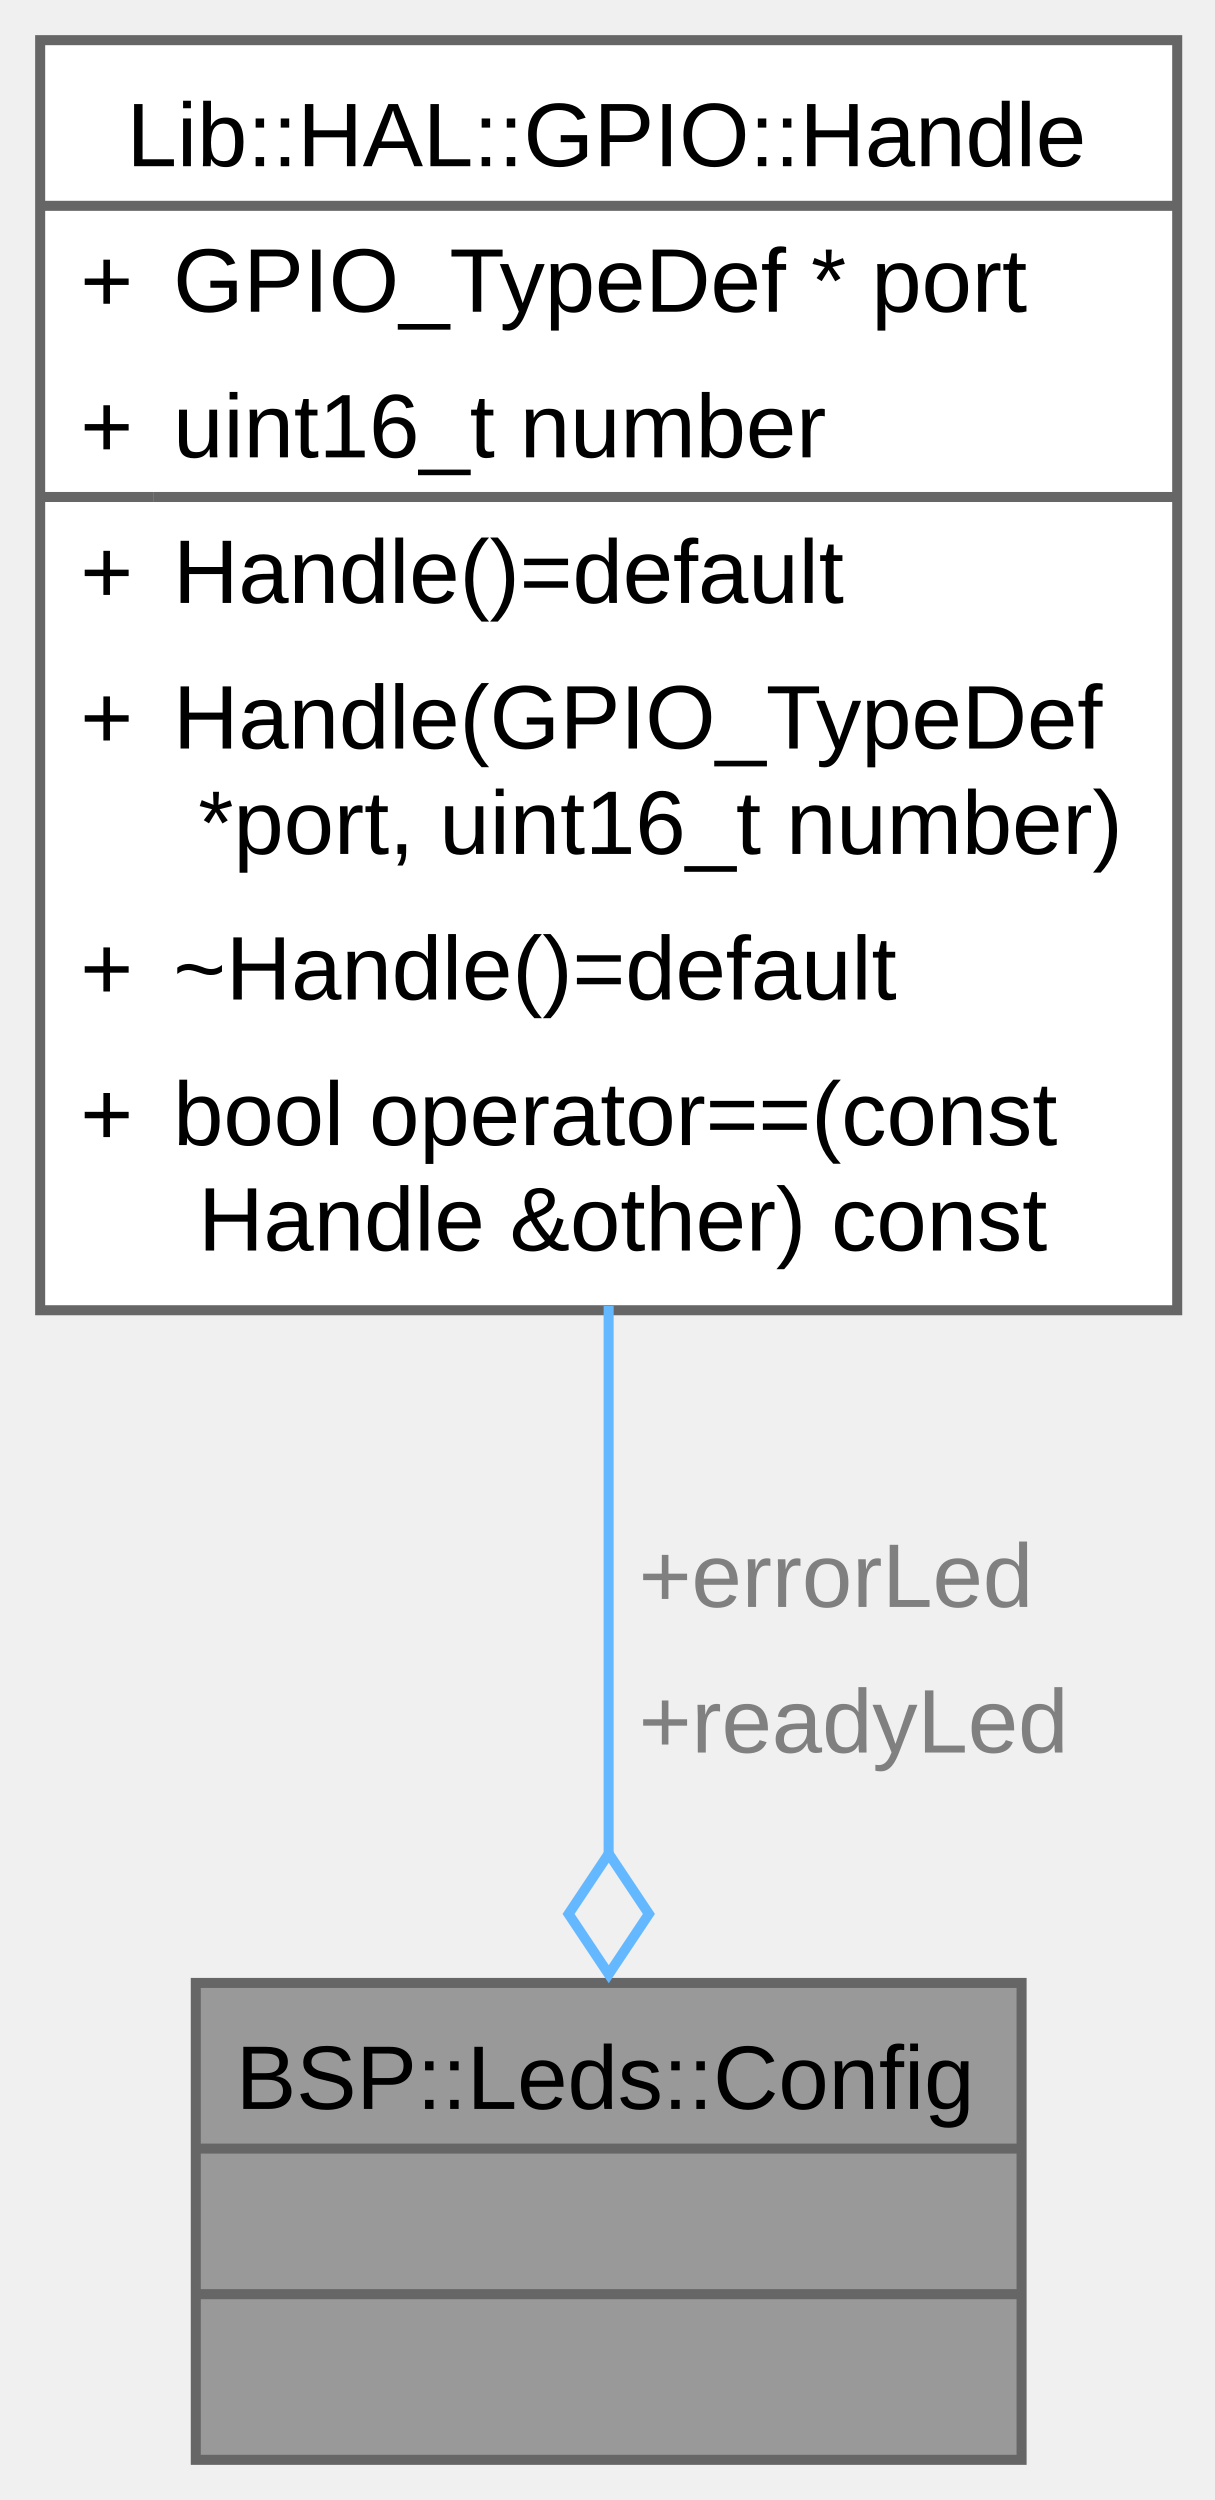
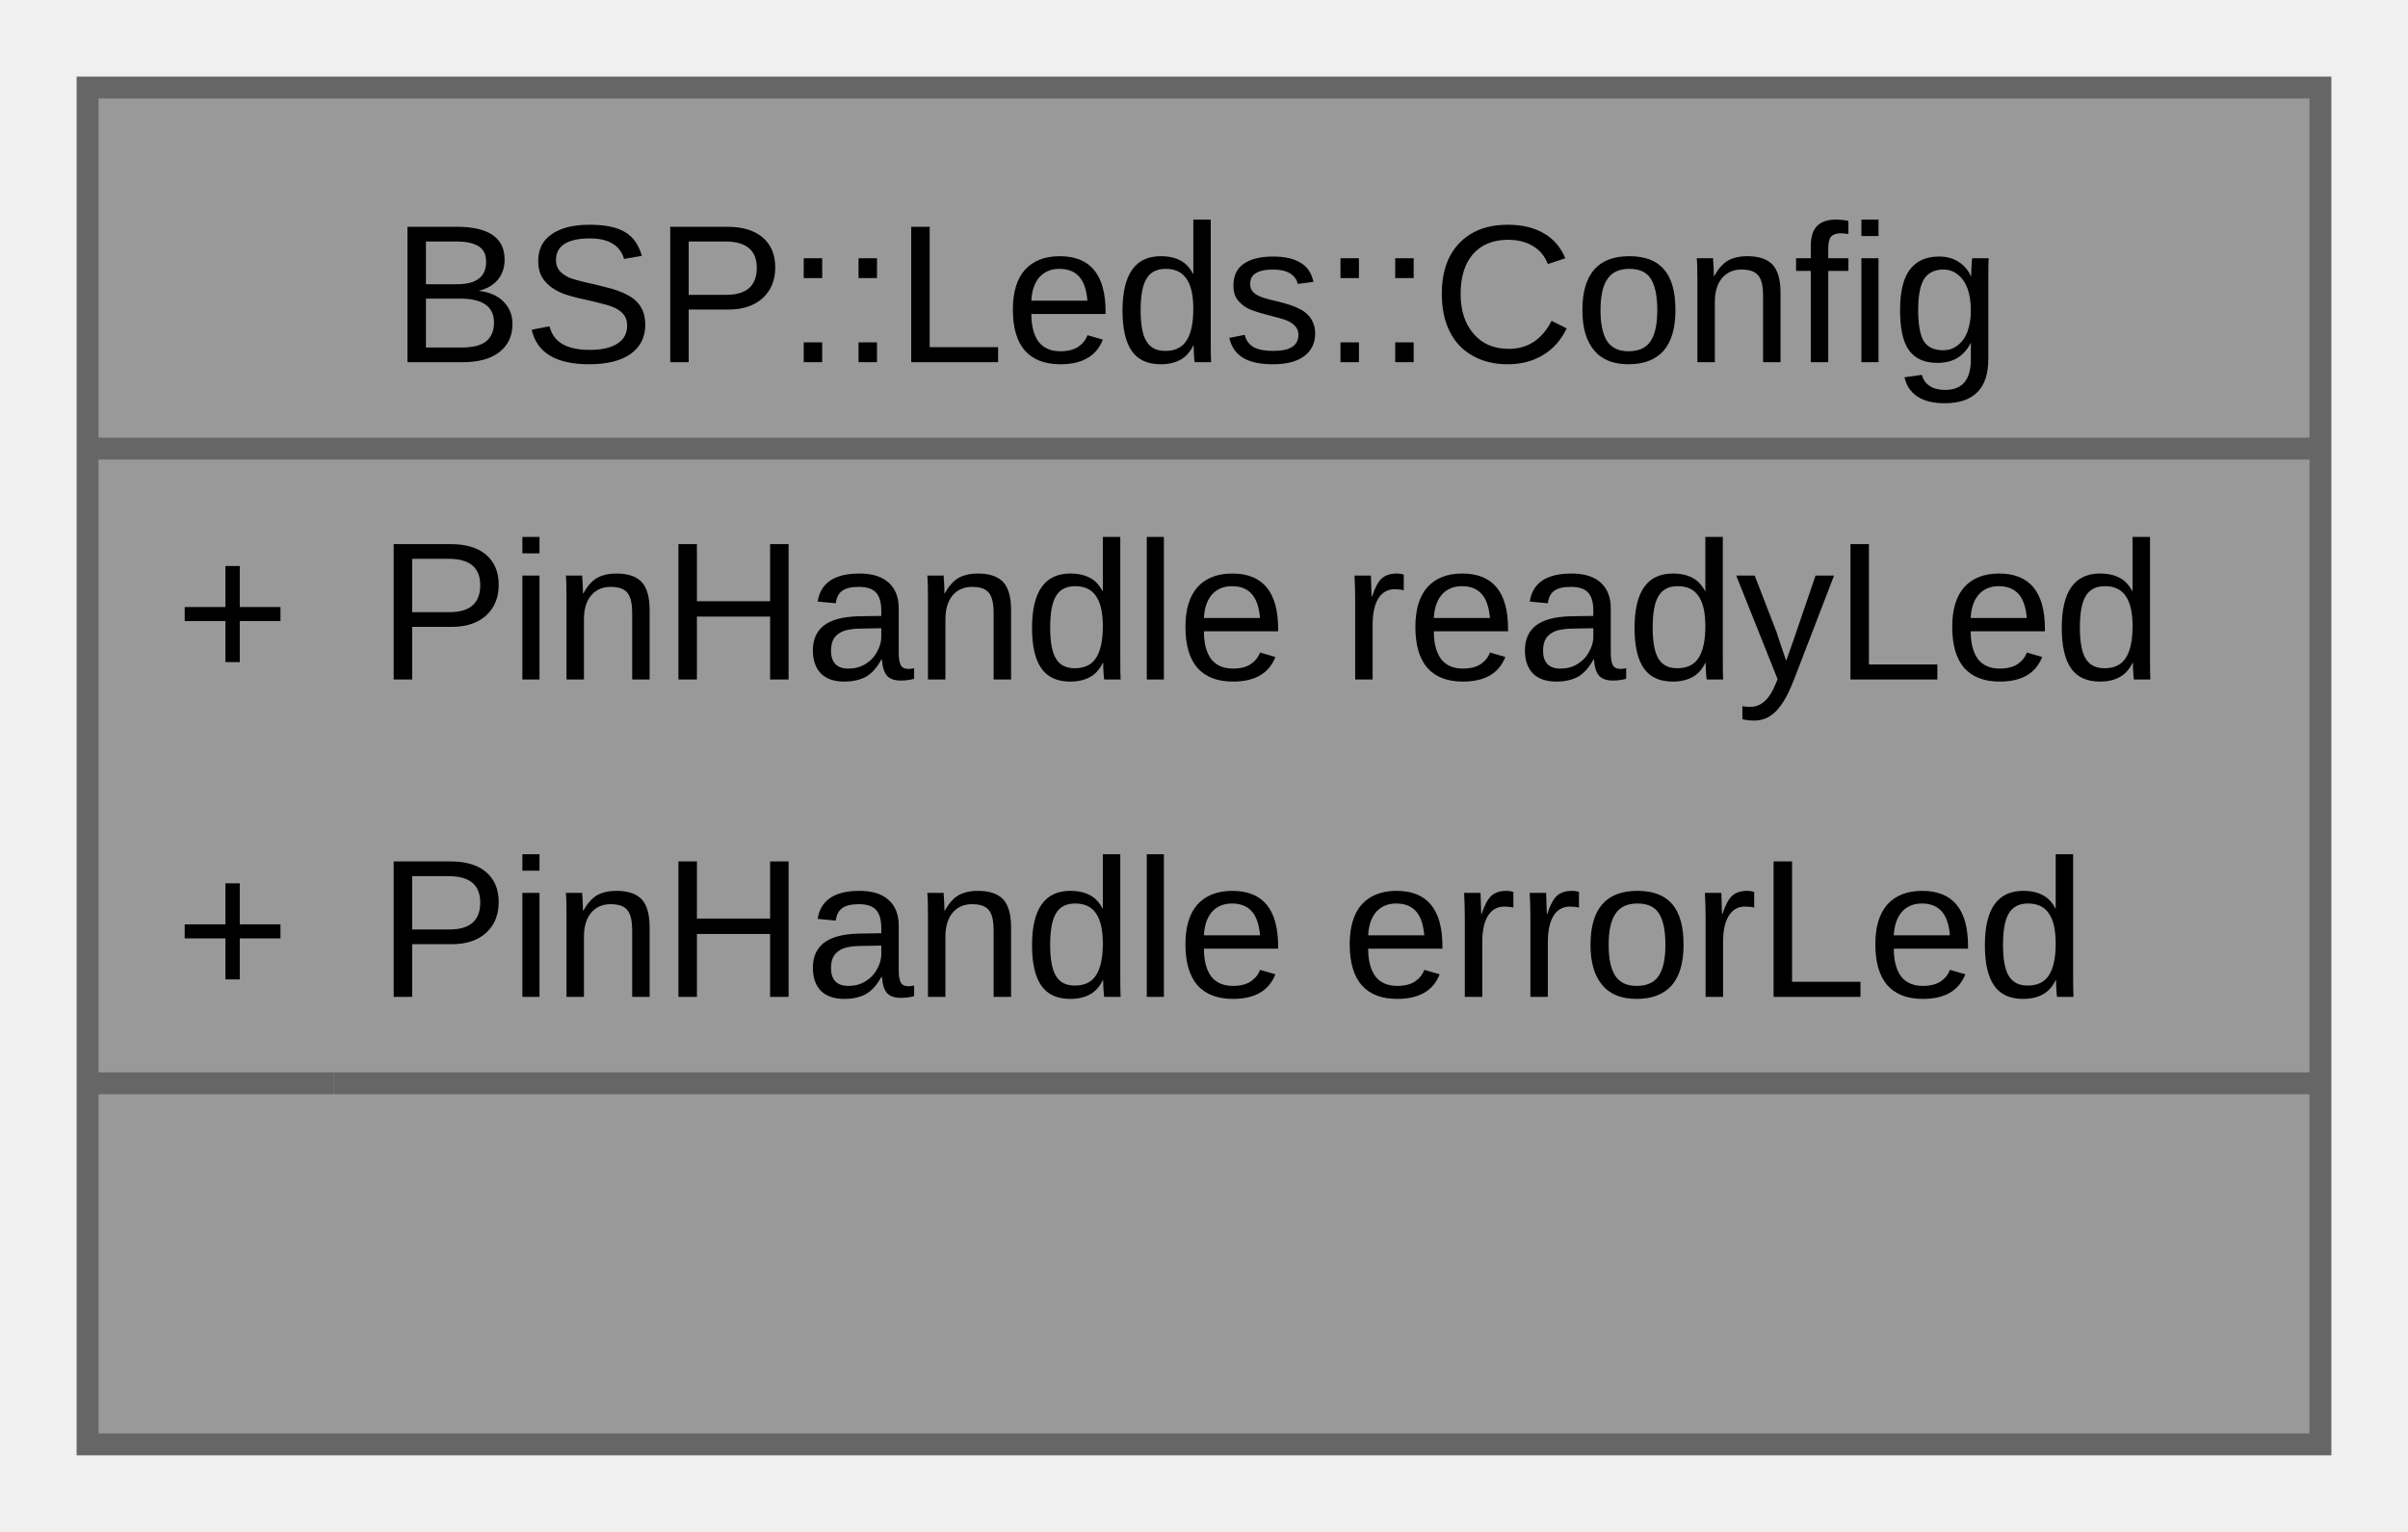
- <svg xmlns="http://www.w3.org/2000/svg" xmlns:xlink="http://www.w3.org/1999/xlink" width="121pt" height="249pt" viewBox="0.00 0.00 121.00 249.00">
-   <g id="graph0" class="graph" transform="scale(1 1) rotate(0) translate(4 245)">
+ <svg xmlns="http://www.w3.org/2000/svg" xmlns:xlink="http://www.w3.org/1999/xlink" width="110pt" height="70pt" viewBox="0.00 0.00 110.00 70.00">
+   <g id="graph0" class="graph" transform="scale(1 1) rotate(0) translate(4 66)">
    <g id="Node000001" class="node">
      <g id="a_Node000001">
        <a xlink:title="Configuration structure for Leds.">
-           <polygon fill="#999999" stroke="none" points="97.75,-47.5 15.5,-47.5 15.5,0 97.75,0 97.75,-47.5" />
-           <text xml:space="preserve" text-anchor="start" x="19.5" y="-34.95" font-family="Arial" font-size="9.00">BSP::Leds::Config</text>
-           <text xml:space="preserve" text-anchor="start" x="55.5" y="-20.45" font-family="Arial" font-size="9.00"> </text>
-           <text xml:space="preserve" text-anchor="start" x="55.5" y="-5.95" font-family="Arial" font-size="9.00"> </text>
-           <polygon fill="#666666" stroke="#666666" points="15.5,-31 15.5,-31 97.75,-31 97.75,-31 15.5,-31" />
-           <polygon fill="#666666" stroke="#666666" points="15.5,-16.5 15.5,-16.5 97.75,-16.5 97.75,-16.5 15.5,-16.5" />
-           <polygon fill="none" stroke="#666666" points="15.5,0 15.5,-47.5 97.75,-47.5 97.75,0 15.5,0" />
+           <polygon fill="#999999" stroke="none" points="102,-62 0,-62 0,0 102,0 102,-62" />
+           <text xml:space="preserve" text-anchor="start" x="13.88" y="-49.45" font-family="Arial" font-size="9.00">BSP::Leds::Config</text>
+           <text xml:space="preserve" text-anchor="start" x="4" y="-34.95" font-family="Arial" font-size="9.00">+</text>
+           <text xml:space="preserve" text-anchor="start" x="13.25" y="-34.95" font-family="Arial" font-size="9.00">PinHandle readyLed</text>
+           <text xml:space="preserve" text-anchor="start" x="4" y="-20.45" font-family="Arial" font-size="9.00">+</text>
+           <text xml:space="preserve" text-anchor="start" x="13.25" y="-20.45" font-family="Arial" font-size="9.00">PinHandle errorLed</text>
+           <text xml:space="preserve" text-anchor="start" x="49.88" y="-5.95" font-family="Arial" font-size="9.00"> </text>
+           <polygon fill="#666666" stroke="#666666" points="0,-45.5 0,-45.5 102,-45.5 102,-45.5 0,-45.5" />
+           <polygon fill="#666666" stroke="#666666" points="0,-16.5 0,-16.5 11.25,-16.5 11.25,-16.5 0,-16.5" />
+           <polygon fill="#666666" stroke="#666666" points="11.25,-16.5 11.25,-16.5 102,-16.5 102,-16.5 11.25,-16.5" />
+           <polygon fill="none" stroke="#666666" points="0,0 0,-62 102,-62 102,0 0,0" />
        </a>
      </g>
    </g>
-     <g id="Node000002" class="node">
-       <g id="a_Node000002">
-         <a xlink:href="../../d3/d9a/class_lib_1_1_h_a_l_1_1_g_p_i_o_1_1_handle.html" target="_top" xlink:title="GPIO pin handle abstraction.">
-           <polygon fill="white" stroke="none" points="113.25,-241 0,-241 0,-114.5 113.25,-114.5 113.25,-241" />
-           <text xml:space="preserve" text-anchor="start" x="8.62" y="-228.45" font-family="Arial" font-size="9.00">Lib::HAL::GPIO::Handle</text>
-           <text xml:space="preserve" text-anchor="start" x="4" y="-213.95" font-family="Arial" font-size="9.00">+</text>
-           <text xml:space="preserve" text-anchor="start" x="13.25" y="-213.95" font-family="Arial" font-size="9.00">GPIO_TypeDef * port</text>
-           <text xml:space="preserve" text-anchor="start" x="4" y="-199.45" font-family="Arial" font-size="9.00">+</text>
-           <text xml:space="preserve" text-anchor="start" x="13.25" y="-199.45" font-family="Arial" font-size="9.00">uint16_t number</text>
-           <text xml:space="preserve" text-anchor="start" x="4" y="-184.95" font-family="Arial" font-size="9.00">+</text>
-           <text xml:space="preserve" text-anchor="start" x="13.25" y="-184.95" font-family="Arial" font-size="9.00">Handle()=default</text>
-           <text xml:space="preserve" text-anchor="start" x="4" y="-170.45" font-family="Arial" font-size="9.00">+</text>
-           <text xml:space="preserve" text-anchor="start" x="13.25" y="-170.45" font-family="Arial" font-size="9.00">Handle(GPIO_TypeDef</text>
-           <text xml:space="preserve" text-anchor="start" x="13.25" y="-159.95" font-family="Arial" font-size="9.00"> *port, uint16_t number)</text>
-           <text xml:space="preserve" text-anchor="start" x="4" y="-145.45" font-family="Arial" font-size="9.00">+</text>
-           <text xml:space="preserve" text-anchor="start" x="13.25" y="-145.45" font-family="Arial" font-size="9.00">~Handle()=default</text>
-           <text xml:space="preserve" text-anchor="start" x="4" y="-130.95" font-family="Arial" font-size="9.00">+</text>
-           <text xml:space="preserve" text-anchor="start" x="13.25" y="-130.95" font-family="Arial" font-size="9.00">bool operator==(const</text>
-           <text xml:space="preserve" text-anchor="start" x="13.25" y="-120.45" font-family="Arial" font-size="9.00"> Handle &amp;other) const</text>
-           <polygon fill="#666666" stroke="#666666" points="0,-224.5 0,-224.5 113.25,-224.5 113.25,-224.5 0,-224.5" />
-           <polygon fill="#666666" stroke="#666666" points="0,-195.5 0,-195.5 11.25,-195.5 11.25,-195.5 0,-195.5" />
-           <polygon fill="#666666" stroke="#666666" points="11.25,-195.5 11.25,-195.5 113.25,-195.5 113.25,-195.5 11.25,-195.5" />
-           <polygon fill="none" stroke="#666666" points="0,-114.5 0,-241 113.25,-241 113.25,-114.5 0,-114.5" />
-         </a>
-       </g>
-     </g>
-     <g id="edge1_Node000001_Node000002" class="edge">
-       <g id="a_edge1_Node000001_Node000002">
-         <a xlink:title=" ">
-           <path fill="none" stroke="#63b8ff" d="M56.62,-114.93C56.62,-96.3 56.62,-76.51 56.62,-60.22" />
-           <polygon fill="none" stroke="#63b8ff" points="56.63,-60.37 52.63,-54.37 56.63,-48.37 60.63,-54.37 56.63,-60.37" />
-         </a>
-       </g>
-       <text xml:space="preserve" text-anchor="start" x="59.62" y="-84.95" font-family="Arial" font-size="9.00" fill="grey">+errorLed</text>
-       <text xml:space="preserve" text-anchor="start" x="59.62" y="-70.45" font-family="Arial" font-size="9.00" fill="grey">+readyLed</text>
-     </g>
  </g>
</svg>
